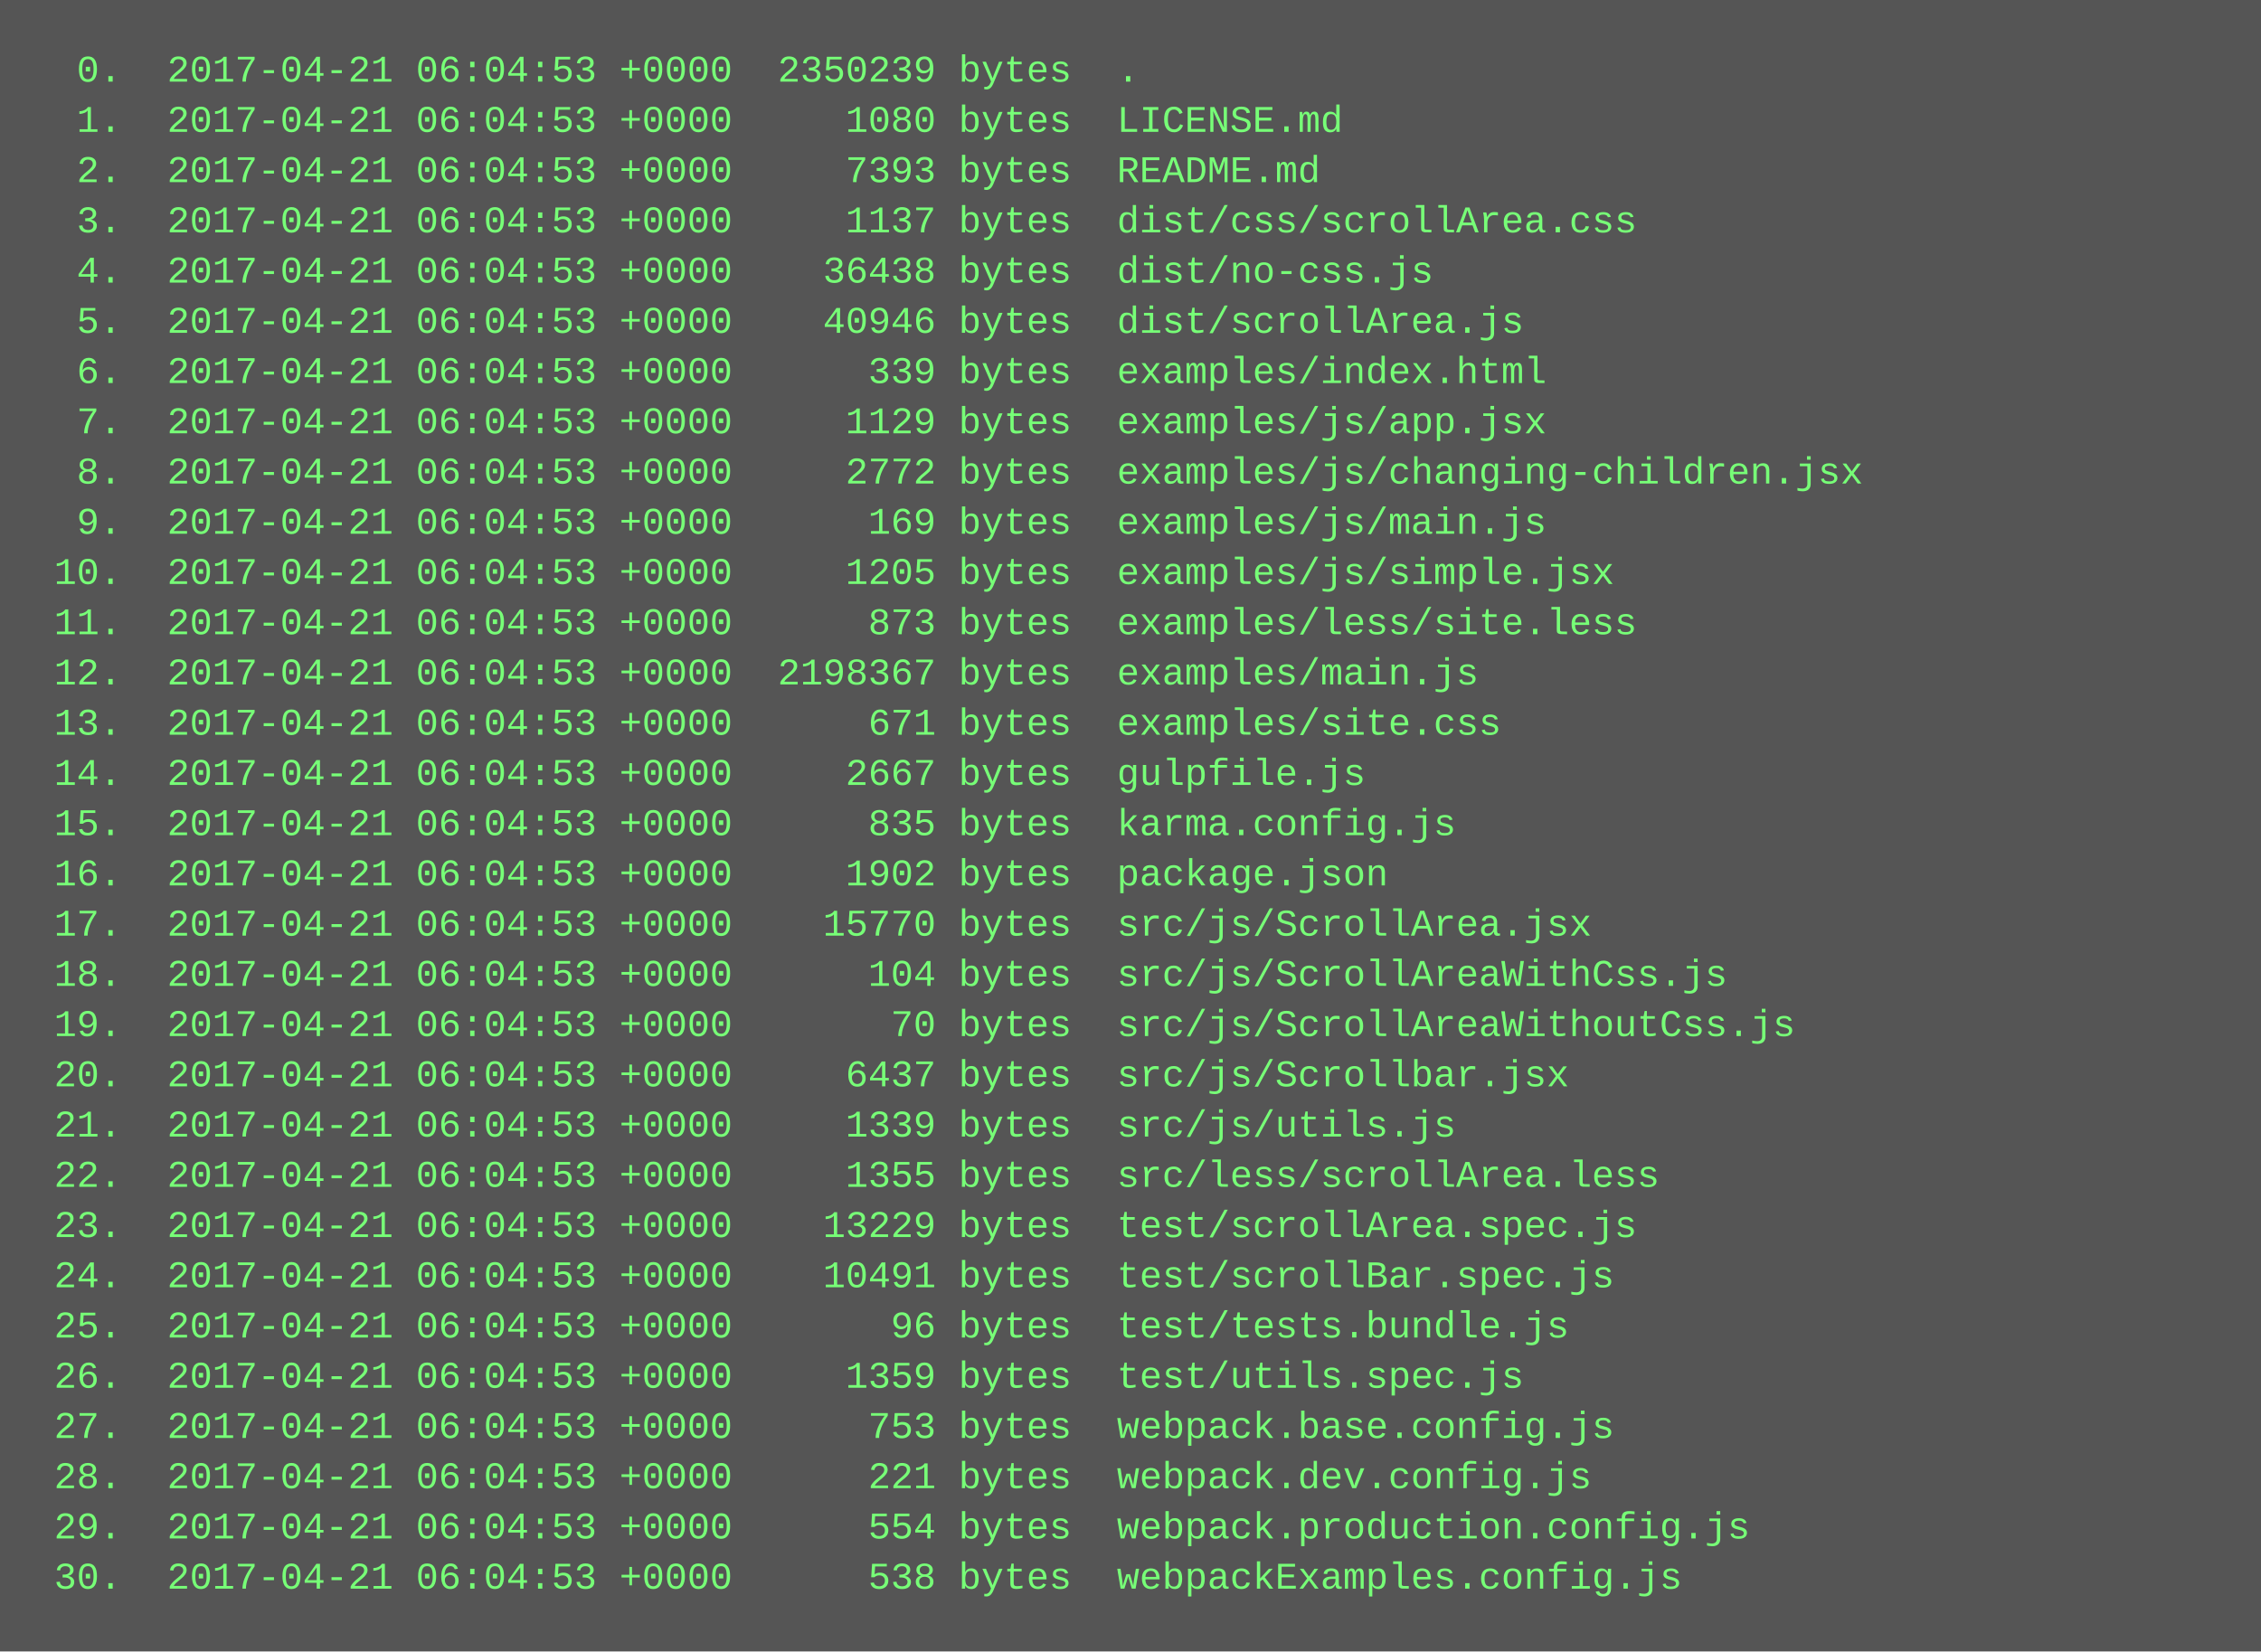
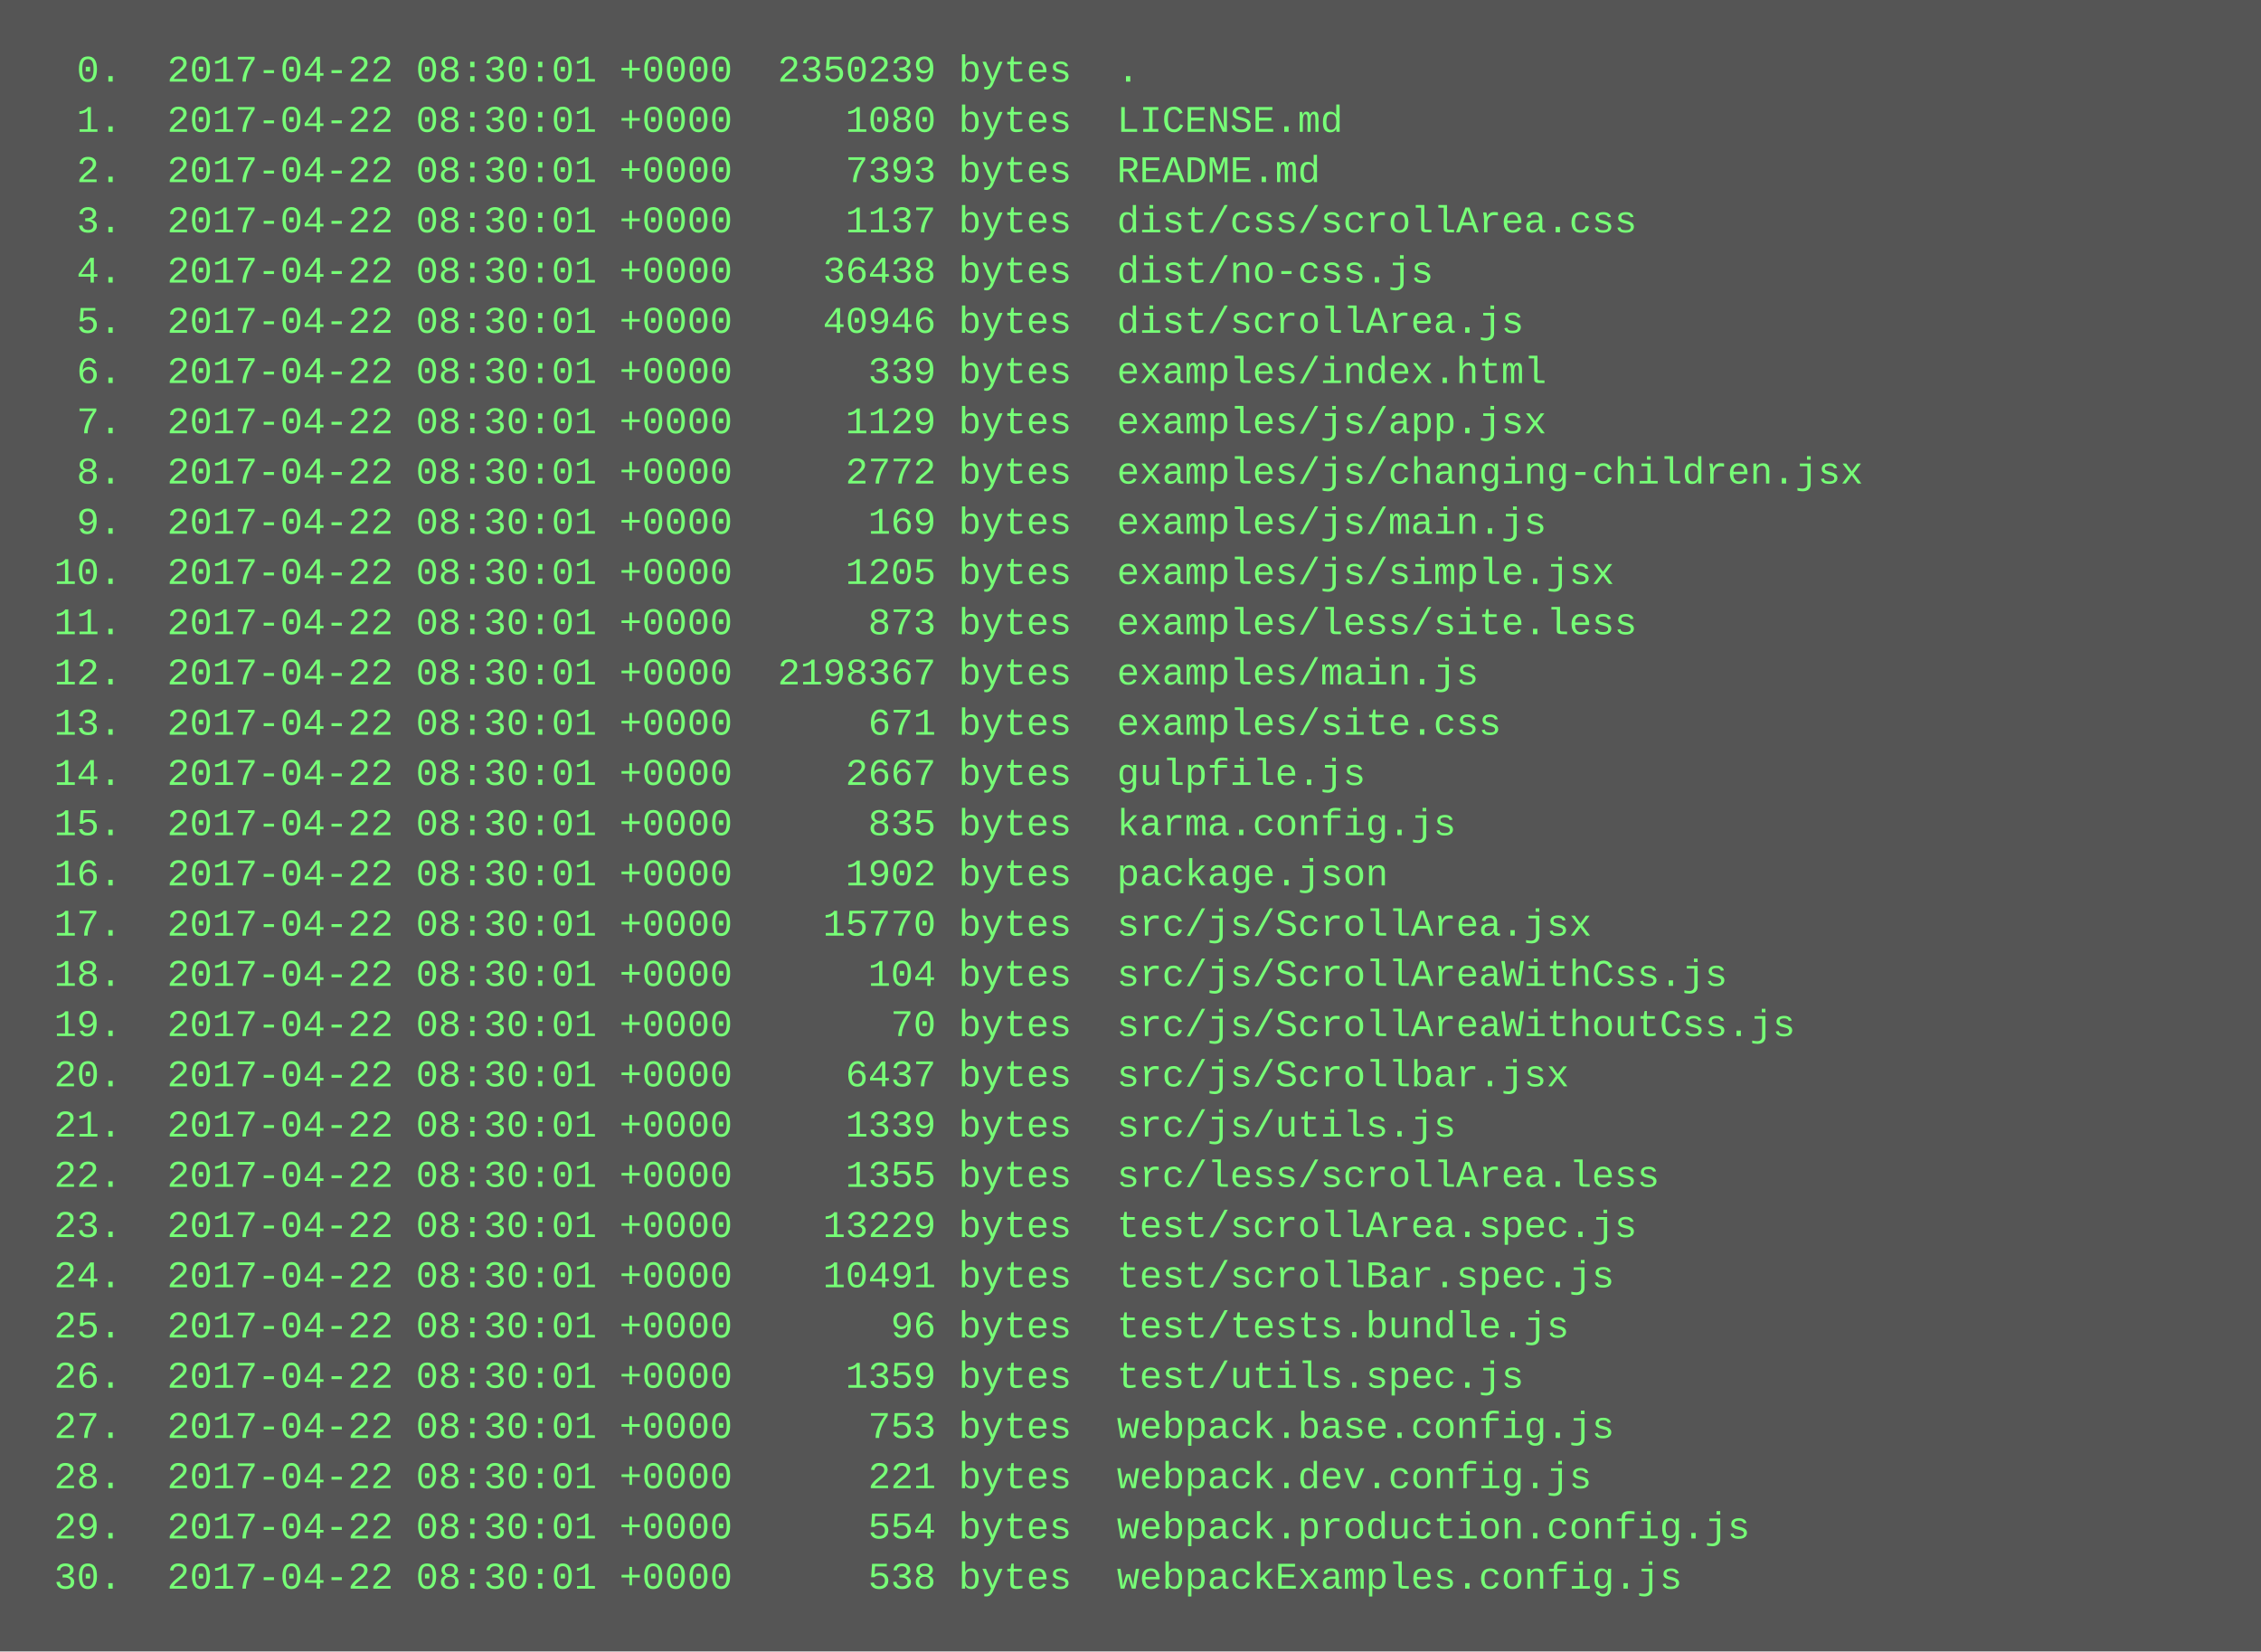
<svg xmlns="http://www.w3.org/2000/svg" height="526" width="720">
  <rect height="526" fill="#555" width="720" />
  <text fill="#7f7" font-family="Courier New" font-size="12" xml:space="preserve">
-     <tspan x="10" y="26">  0.  2017-04-21 06:04:53 +0000  2350239 bytes  .</tspan>
-     <tspan x="10" y="42">  1.  2017-04-21 06:04:53 +0000     1080 bytes  LICENSE.md</tspan>
-     <tspan x="10" y="58">  2.  2017-04-21 06:04:53 +0000     7393 bytes  README.md</tspan>
-     <tspan x="10" y="74">  3.  2017-04-21 06:04:53 +0000     1137 bytes  dist/css/scrollArea.css</tspan>
-     <tspan x="10" y="90">  4.  2017-04-21 06:04:53 +0000    36438 bytes  dist/no-css.js</tspan>
-     <tspan x="10" y="106">  5.  2017-04-21 06:04:53 +0000    40946 bytes  dist/scrollArea.js</tspan>
-     <tspan x="10" y="122">  6.  2017-04-21 06:04:53 +0000      339 bytes  examples/index.html</tspan>
-     <tspan x="10" y="138">  7.  2017-04-21 06:04:53 +0000     1129 bytes  examples/js/app.jsx</tspan>
-     <tspan x="10" y="154">  8.  2017-04-21 06:04:53 +0000     2772 bytes  examples/js/changing-children.jsx</tspan>
-     <tspan x="10" y="170">  9.  2017-04-21 06:04:53 +0000      169 bytes  examples/js/main.js</tspan>
-     <tspan x="10" y="186"> 10.  2017-04-21 06:04:53 +0000     1205 bytes  examples/js/simple.jsx</tspan>
-     <tspan x="10" y="202"> 11.  2017-04-21 06:04:53 +0000      873 bytes  examples/less/site.less</tspan>
-     <tspan x="10" y="218"> 12.  2017-04-21 06:04:53 +0000  2198367 bytes  examples/main.js</tspan>
-     <tspan x="10" y="234"> 13.  2017-04-21 06:04:53 +0000      671 bytes  examples/site.css</tspan>
-     <tspan x="10" y="250"> 14.  2017-04-21 06:04:53 +0000     2667 bytes  gulpfile.js</tspan>
-     <tspan x="10" y="266"> 15.  2017-04-21 06:04:53 +0000      835 bytes  karma.config.js</tspan>
-     <tspan x="10" y="282"> 16.  2017-04-21 06:04:53 +0000     1902 bytes  package.json</tspan>
-     <tspan x="10" y="298"> 17.  2017-04-21 06:04:53 +0000    15770 bytes  src/js/ScrollArea.jsx</tspan>
-     <tspan x="10" y="314"> 18.  2017-04-21 06:04:53 +0000      104 bytes  src/js/ScrollAreaWithCss.js</tspan>
-     <tspan x="10" y="330"> 19.  2017-04-21 06:04:53 +0000       70 bytes  src/js/ScrollAreaWithoutCss.js</tspan>
-     <tspan x="10" y="346"> 20.  2017-04-21 06:04:53 +0000     6437 bytes  src/js/Scrollbar.jsx</tspan>
-     <tspan x="10" y="362"> 21.  2017-04-21 06:04:53 +0000     1339 bytes  src/js/utils.js</tspan>
-     <tspan x="10" y="378"> 22.  2017-04-21 06:04:53 +0000     1355 bytes  src/less/scrollArea.less</tspan>
-     <tspan x="10" y="394"> 23.  2017-04-21 06:04:53 +0000    13229 bytes  test/scrollArea.spec.js</tspan>
-     <tspan x="10" y="410"> 24.  2017-04-21 06:04:53 +0000    10491 bytes  test/scrollBar.spec.js</tspan>
-     <tspan x="10" y="426"> 25.  2017-04-21 06:04:53 +0000       96 bytes  test/tests.bundle.js</tspan>
-     <tspan x="10" y="442"> 26.  2017-04-21 06:04:53 +0000     1359 bytes  test/utils.spec.js</tspan>
-     <tspan x="10" y="458"> 27.  2017-04-21 06:04:53 +0000      753 bytes  webpack.base.config.js</tspan>
-     <tspan x="10" y="474"> 28.  2017-04-21 06:04:53 +0000      221 bytes  webpack.dev.config.js</tspan>
-     <tspan x="10" y="490"> 29.  2017-04-21 06:04:53 +0000      554 bytes  webpack.production.config.js</tspan>
-     <tspan x="10" y="506"> 30.  2017-04-21 06:04:53 +0000      538 bytes  webpackExamples.config.js</tspan>
+     <tspan x="10" y="26">  0.  2017-04-22 08:30:01 +0000  2350239 bytes  .</tspan>
+     <tspan x="10" y="42">  1.  2017-04-22 08:30:01 +0000     1080 bytes  LICENSE.md</tspan>
+     <tspan x="10" y="58">  2.  2017-04-22 08:30:01 +0000     7393 bytes  README.md</tspan>
+     <tspan x="10" y="74">  3.  2017-04-22 08:30:01 +0000     1137 bytes  dist/css/scrollArea.css</tspan>
+     <tspan x="10" y="90">  4.  2017-04-22 08:30:01 +0000    36438 bytes  dist/no-css.js</tspan>
+     <tspan x="10" y="106">  5.  2017-04-22 08:30:01 +0000    40946 bytes  dist/scrollArea.js</tspan>
+     <tspan x="10" y="122">  6.  2017-04-22 08:30:01 +0000      339 bytes  examples/index.html</tspan>
+     <tspan x="10" y="138">  7.  2017-04-22 08:30:01 +0000     1129 bytes  examples/js/app.jsx</tspan>
+     <tspan x="10" y="154">  8.  2017-04-22 08:30:01 +0000     2772 bytes  examples/js/changing-children.jsx</tspan>
+     <tspan x="10" y="170">  9.  2017-04-22 08:30:01 +0000      169 bytes  examples/js/main.js</tspan>
+     <tspan x="10" y="186"> 10.  2017-04-22 08:30:01 +0000     1205 bytes  examples/js/simple.jsx</tspan>
+     <tspan x="10" y="202"> 11.  2017-04-22 08:30:01 +0000      873 bytes  examples/less/site.less</tspan>
+     <tspan x="10" y="218"> 12.  2017-04-22 08:30:01 +0000  2198367 bytes  examples/main.js</tspan>
+     <tspan x="10" y="234"> 13.  2017-04-22 08:30:01 +0000      671 bytes  examples/site.css</tspan>
+     <tspan x="10" y="250"> 14.  2017-04-22 08:30:01 +0000     2667 bytes  gulpfile.js</tspan>
+     <tspan x="10" y="266"> 15.  2017-04-22 08:30:01 +0000      835 bytes  karma.config.js</tspan>
+     <tspan x="10" y="282"> 16.  2017-04-22 08:30:01 +0000     1902 bytes  package.json</tspan>
+     <tspan x="10" y="298"> 17.  2017-04-22 08:30:01 +0000    15770 bytes  src/js/ScrollArea.jsx</tspan>
+     <tspan x="10" y="314"> 18.  2017-04-22 08:30:01 +0000      104 bytes  src/js/ScrollAreaWithCss.js</tspan>
+     <tspan x="10" y="330"> 19.  2017-04-22 08:30:01 +0000       70 bytes  src/js/ScrollAreaWithoutCss.js</tspan>
+     <tspan x="10" y="346"> 20.  2017-04-22 08:30:01 +0000     6437 bytes  src/js/Scrollbar.jsx</tspan>
+     <tspan x="10" y="362"> 21.  2017-04-22 08:30:01 +0000     1339 bytes  src/js/utils.js</tspan>
+     <tspan x="10" y="378"> 22.  2017-04-22 08:30:01 +0000     1355 bytes  src/less/scrollArea.less</tspan>
+     <tspan x="10" y="394"> 23.  2017-04-22 08:30:01 +0000    13229 bytes  test/scrollArea.spec.js</tspan>
+     <tspan x="10" y="410"> 24.  2017-04-22 08:30:01 +0000    10491 bytes  test/scrollBar.spec.js</tspan>
+     <tspan x="10" y="426"> 25.  2017-04-22 08:30:01 +0000       96 bytes  test/tests.bundle.js</tspan>
+     <tspan x="10" y="442"> 26.  2017-04-22 08:30:01 +0000     1359 bytes  test/utils.spec.js</tspan>
+     <tspan x="10" y="458"> 27.  2017-04-22 08:30:01 +0000      753 bytes  webpack.base.config.js</tspan>
+     <tspan x="10" y="474"> 28.  2017-04-22 08:30:01 +0000      221 bytes  webpack.dev.config.js</tspan>
+     <tspan x="10" y="490"> 29.  2017-04-22 08:30:01 +0000      554 bytes  webpack.production.config.js</tspan>
+     <tspan x="10" y="506"> 30.  2017-04-22 08:30:01 +0000      538 bytes  webpackExamples.config.js</tspan>
  </text>
</svg>
